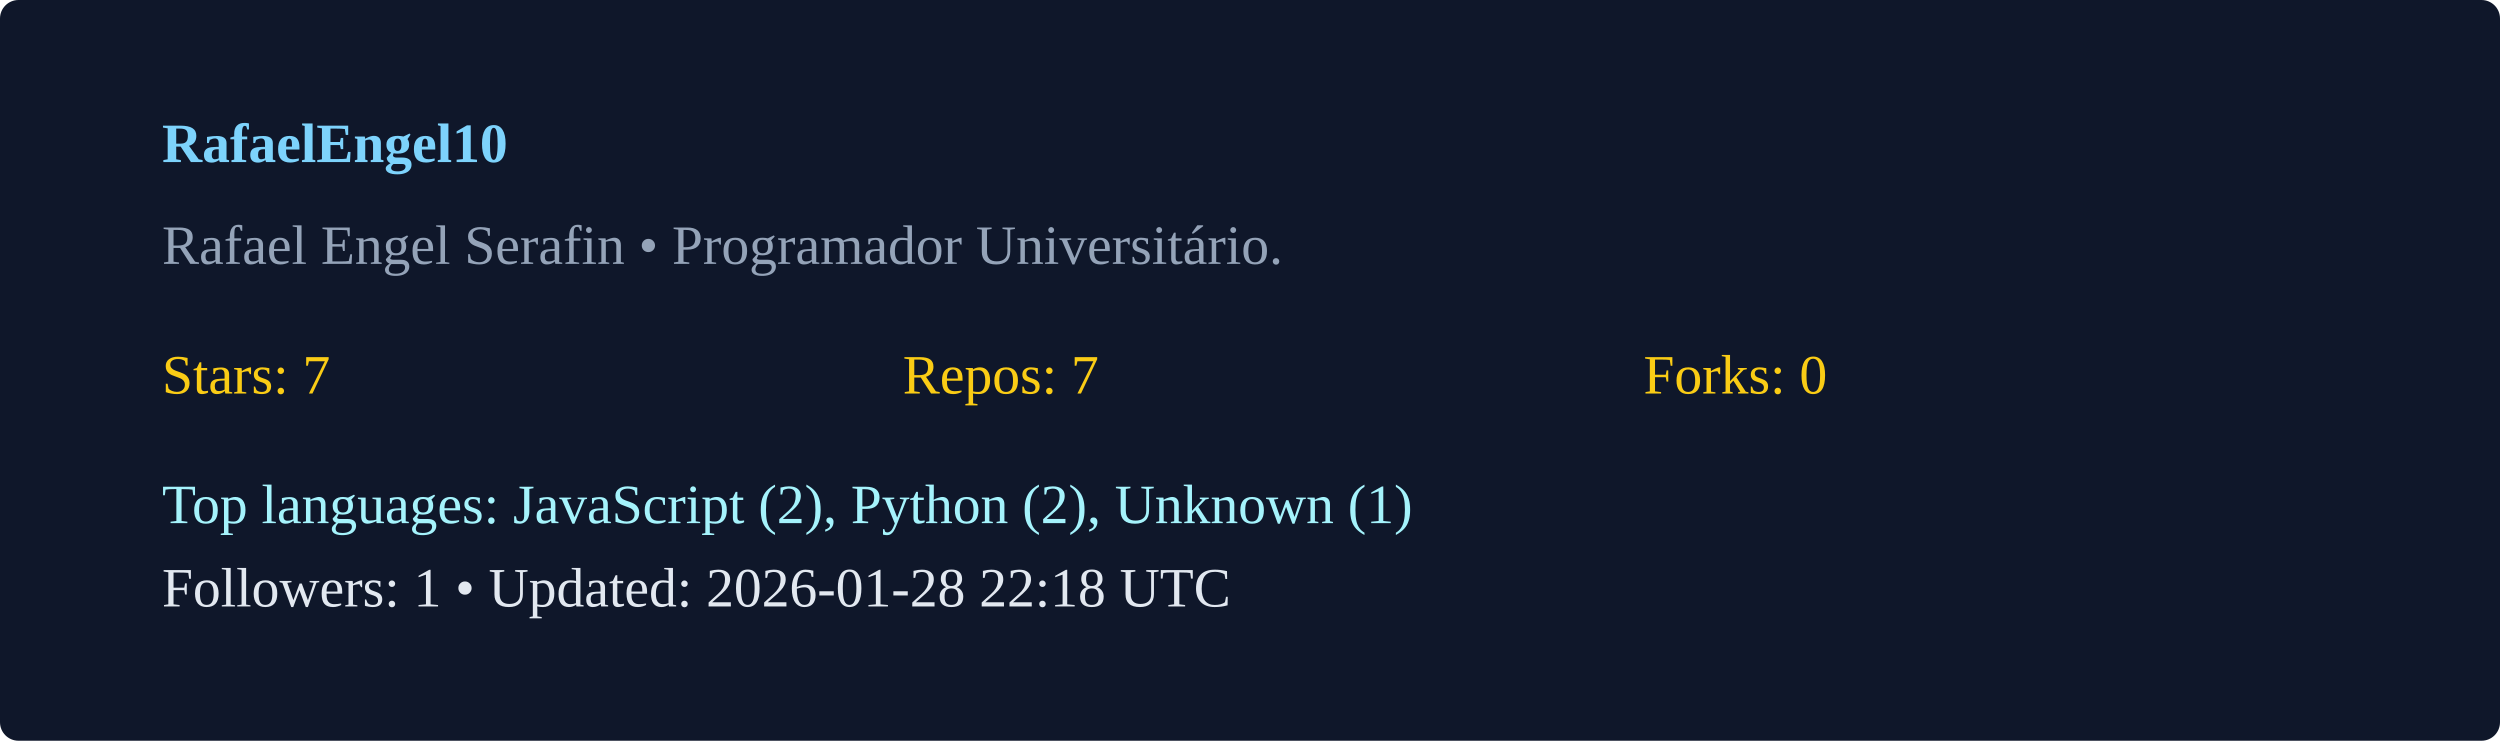
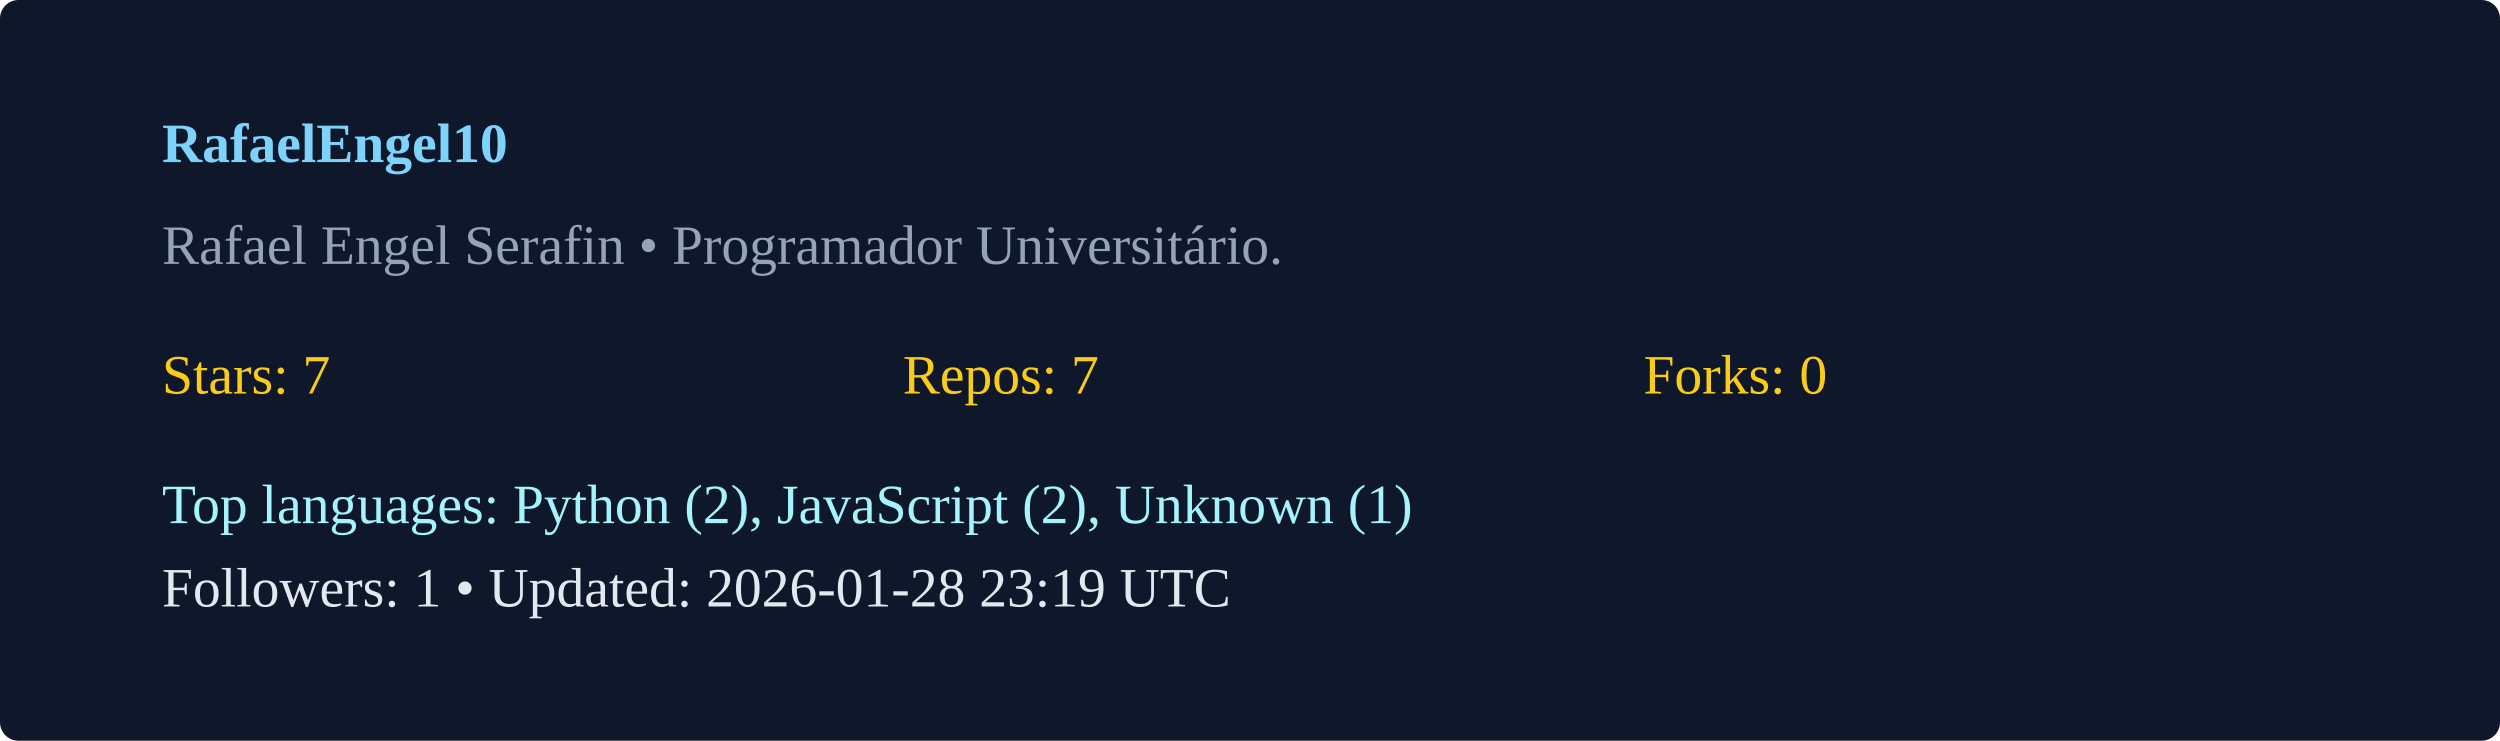
<svg xmlns="http://www.w3.org/2000/svg" width="540" height="160" viewBox="0 0 540 160">
  <rect width="100%" height="100%" rx="4" fill="#0f172a" />
  <g transform="translate(35,35)">
    <text x="0" y="0" fill="#7dd3fc" font-weight="600">RafaelEngel10</text>
    <text x="0" y="22" fill="#94a3b8">Rafael Engel Serafin  • Programador Universitário. </text>
    <g transform="translate(0,50)">
      <text x="0" y="0" fill="#facc15">Stars: 7</text>
      <text x="160" y="0" fill="#facc15">Repos: 7</text>
      <text x="320" y="0" fill="#facc15">Forks: 0</text>
-       <text x="0" y="28" fill="#a5f3fc">Top languages: JavaScript (2), Python (2), Unknown (1)</text>
-       <text x="0" y="46" fill="#e2e8f0">Followers: 1 • Updated: 2026-01-28 22:18 UTC</text>
+       <text x="0" y="28" fill="#a5f3fc">Top languages: Python (2), JavaScript (2), Unknown (1)</text>
+       <text x="0" y="46" fill="#e2e8f0">Followers: 1 • Updated: 2026-01-28 23:19 UTC</text>
    </g>
  </g>
</svg>
